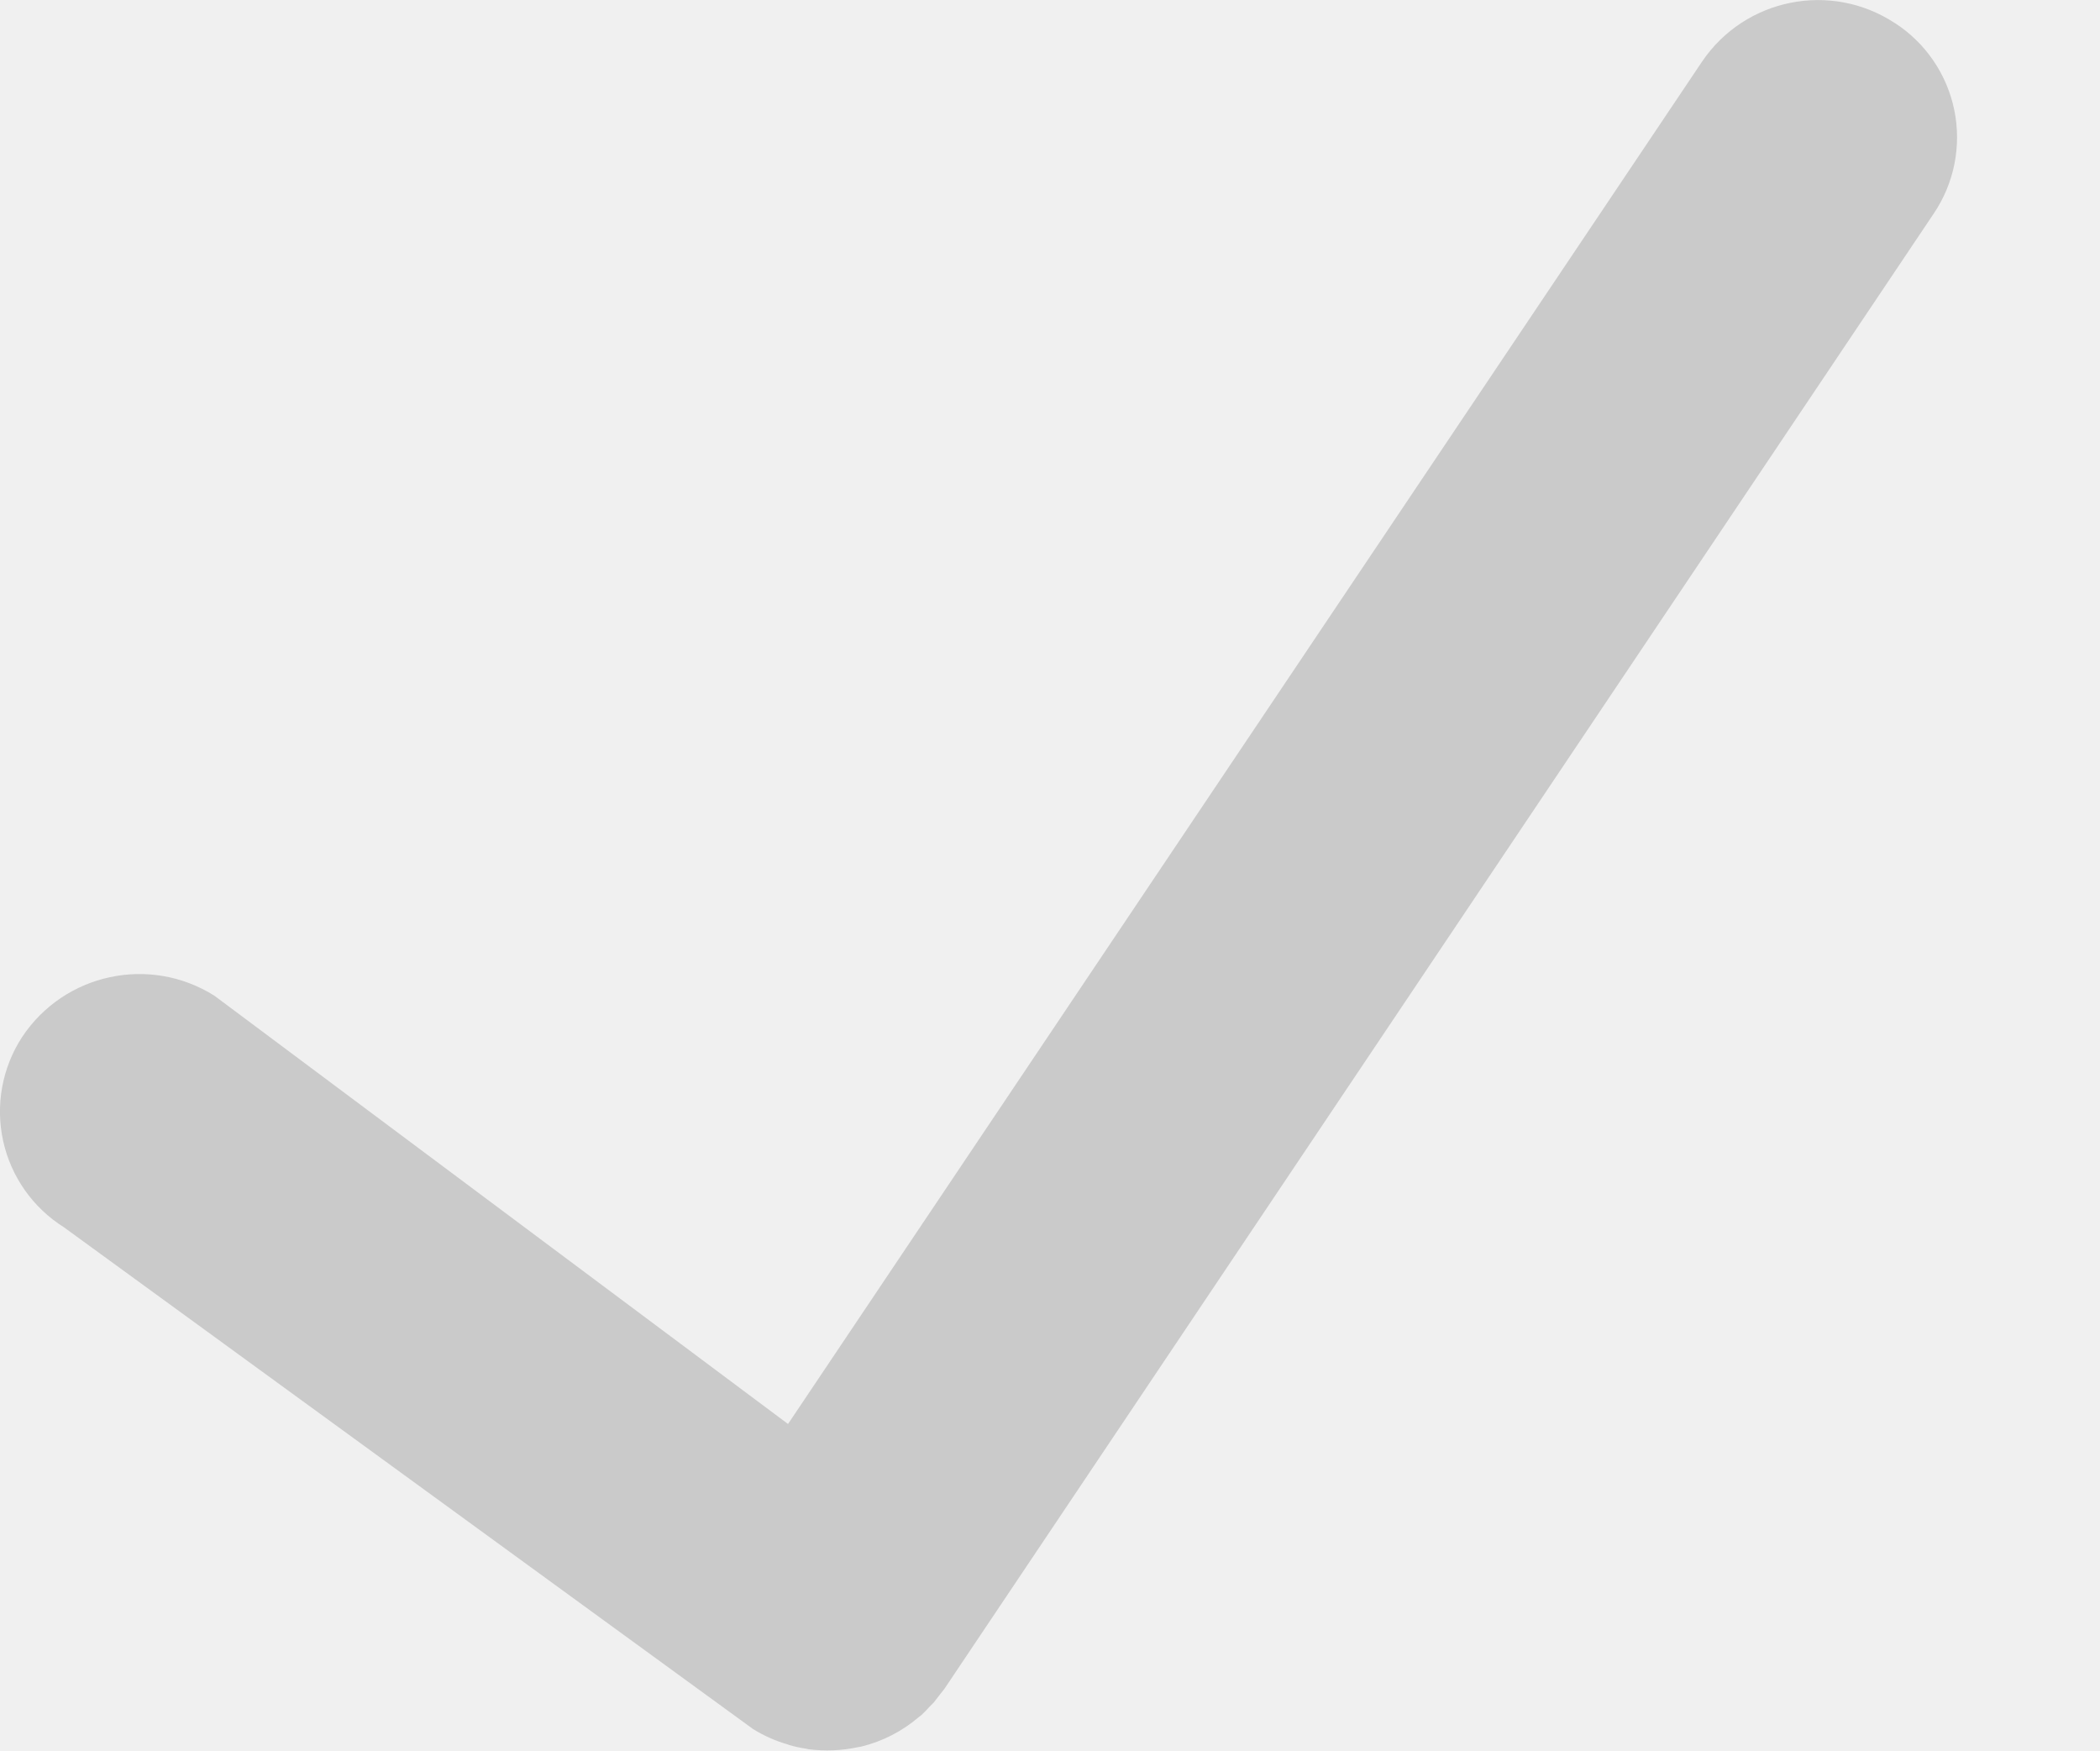
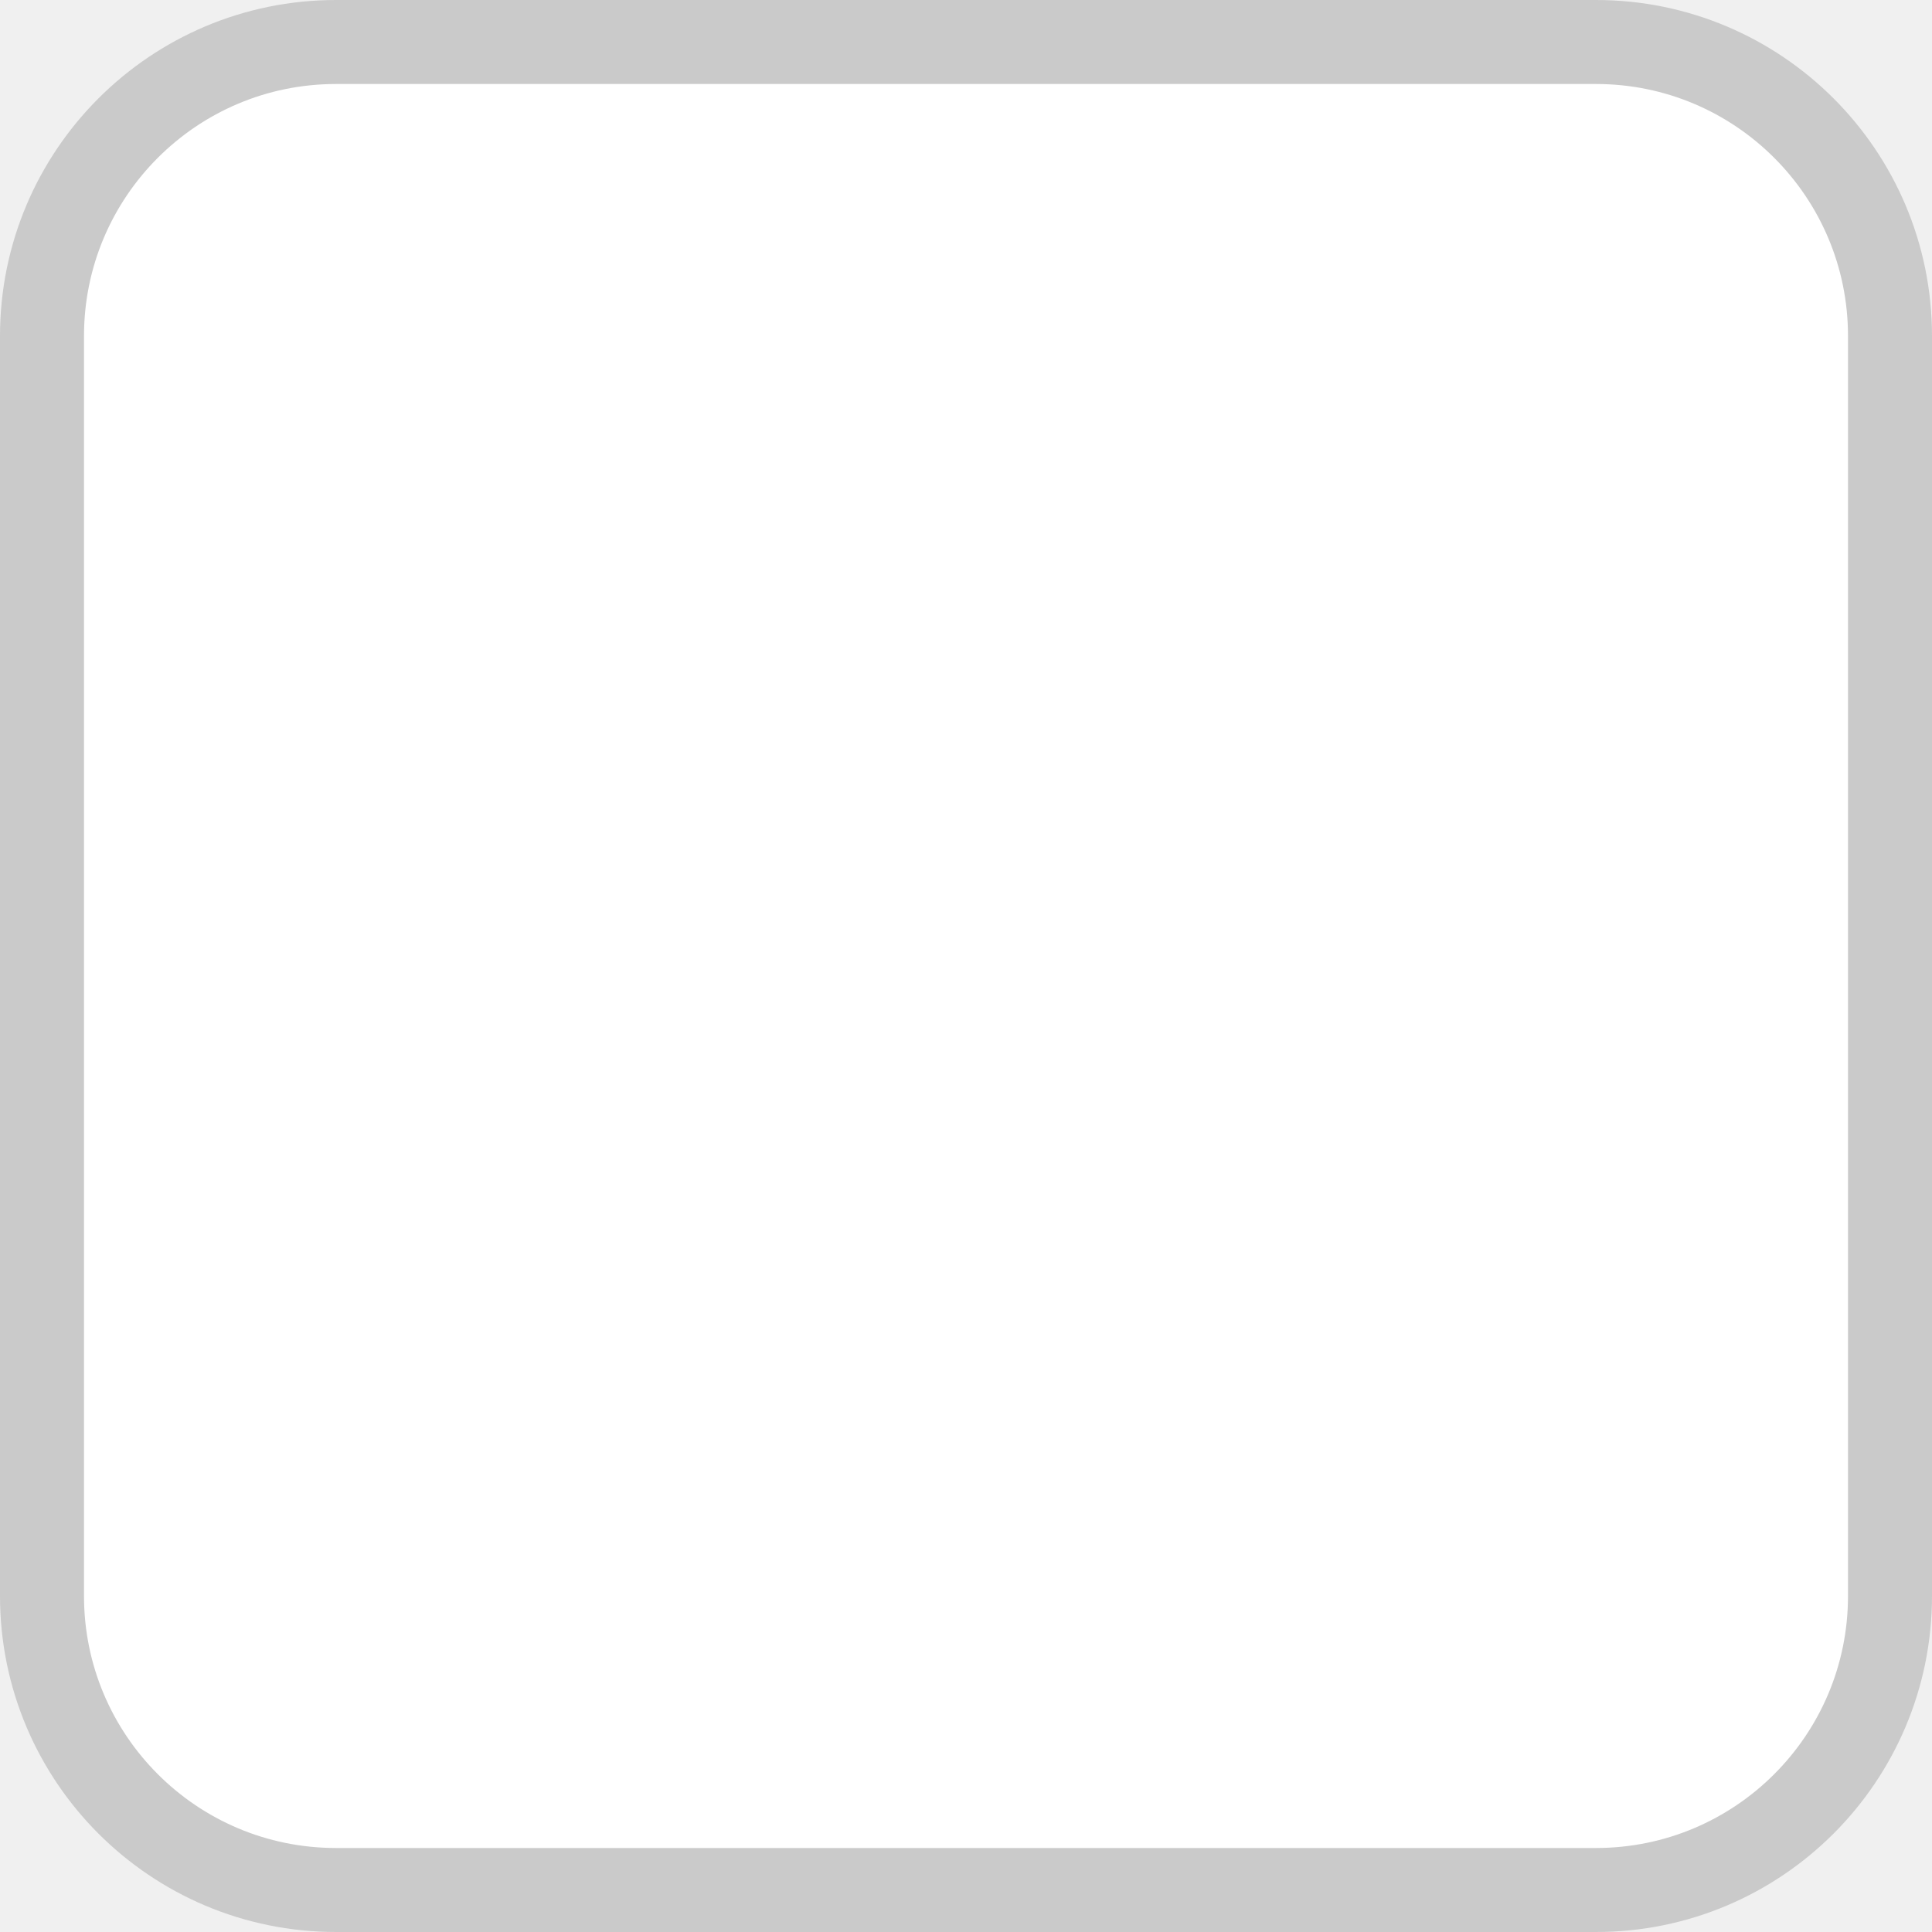
- <svg xmlns="http://www.w3.org/2000/svg" width="12" height="10" fill="none">
-   <path fill-rule="evenodd" clip-rule="evenodd" d="M10.828.132a.8.8 0 00-1.102.22L4.503 8.135 1.226 5.689a.804.804 0 00-1.1.236.78.78 0 00.239 1.086l3.937 2.866c.064.04.133.07.203.09l.001.001a.7.7 0 00.101.022l.012.003a.838.838 0 00.285-.012l.018-.003a.799.799 0 00.33-.17l.012-.009a.763.763 0 00.047-.048l.024-.024.031-.04.03-.038L11.05 1.22a.778.778 0 00-.223-1.089z" fill="#CACACA" />
+ <svg xmlns="http://www.w3.org/2000/svg" width="23" height="23" viewBox="0 0 23 23" fill="none">
+   <rect x="0.5" y="0.5" width="22" height="22" rx="3.5" fill="white" stroke="#CACACA" />
</svg>
